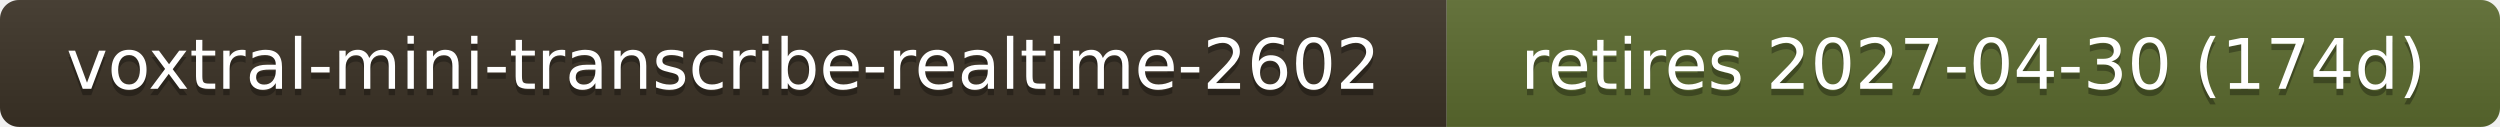
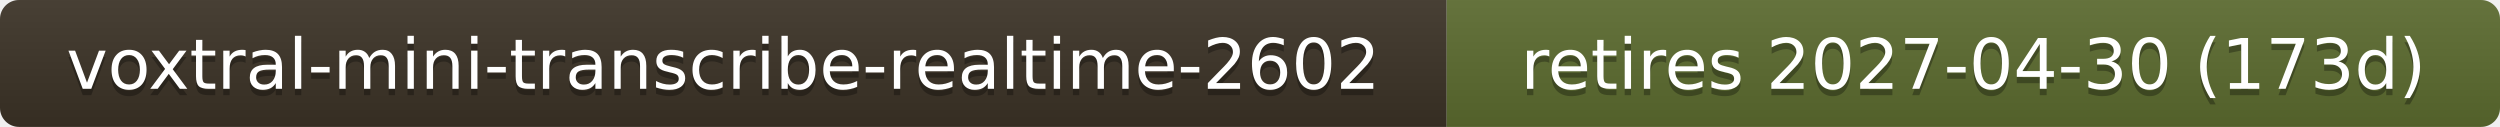
- <svg xmlns="http://www.w3.org/2000/svg" width="394" height="20" role="img" aria-label="voxtral-mini-transcribe-realtime-2602: retires 2027-04-30 (174d)">
+ <svg xmlns="http://www.w3.org/2000/svg" width="394" height="20" role="img" aria-label="voxtral-mini-transcribe-realtime-2602: retires 2027-04-30 (173d)">
  <linearGradient id="s" x2="0" y2="100%">
    <stop offset="0" stop-color="#bbb" stop-opacity=".1" />
    <stop offset="1" stop-opacity=".1" />
  </linearGradient>
  <clipPath id="r">
    <rect width="394" height="20" rx="3" fill="#fff" />
  </clipPath>
  <g clip-path="url(#r)">
    <rect width="228" height="20" fill="#3b3226" />
    <rect x="228" width="166" height="20" fill="#5b6b2f" />
    <rect width="394" height="20" fill="url(#s)" />
  </g>
  <g fill="#fff" text-anchor="middle" font-family="Verdana,Geneva,DejaVu Sans,sans-serif" font-size="11">
    <text x="114.0" y="15" fill="#010101" fill-opacity=".3">voxtral-mini-transcribe-realtime-2602</text>
    <text x="114.0" y="14">voxtral-mini-transcribe-realtime-2602</text>
-     <text x="311.0" y="15" fill="#010101" fill-opacity=".3">retires 2027-04-30 (174d)</text>
-     <text x="311.0" y="14">retires 2027-04-30 (174d)</text>
+     <text x="311.0" y="15" fill="#010101" fill-opacity=".3">retires 2027-04-30 (173d)</text>
+     <text x="311.0" y="14">retires 2027-04-30 (173d)</text>
  </g>
</svg>
